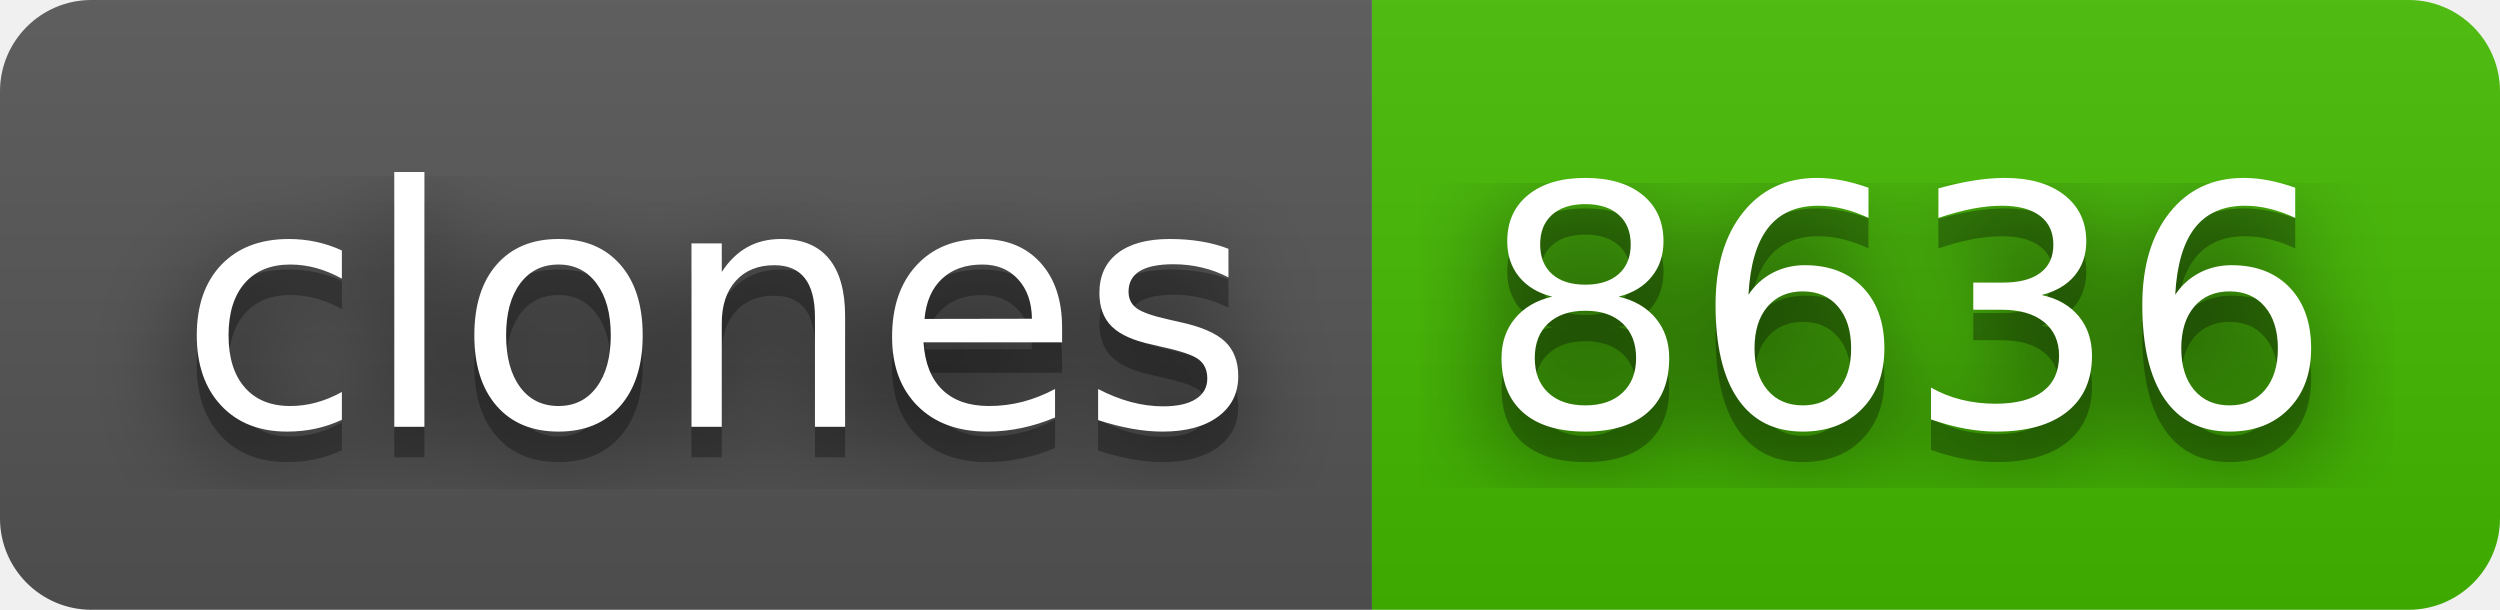
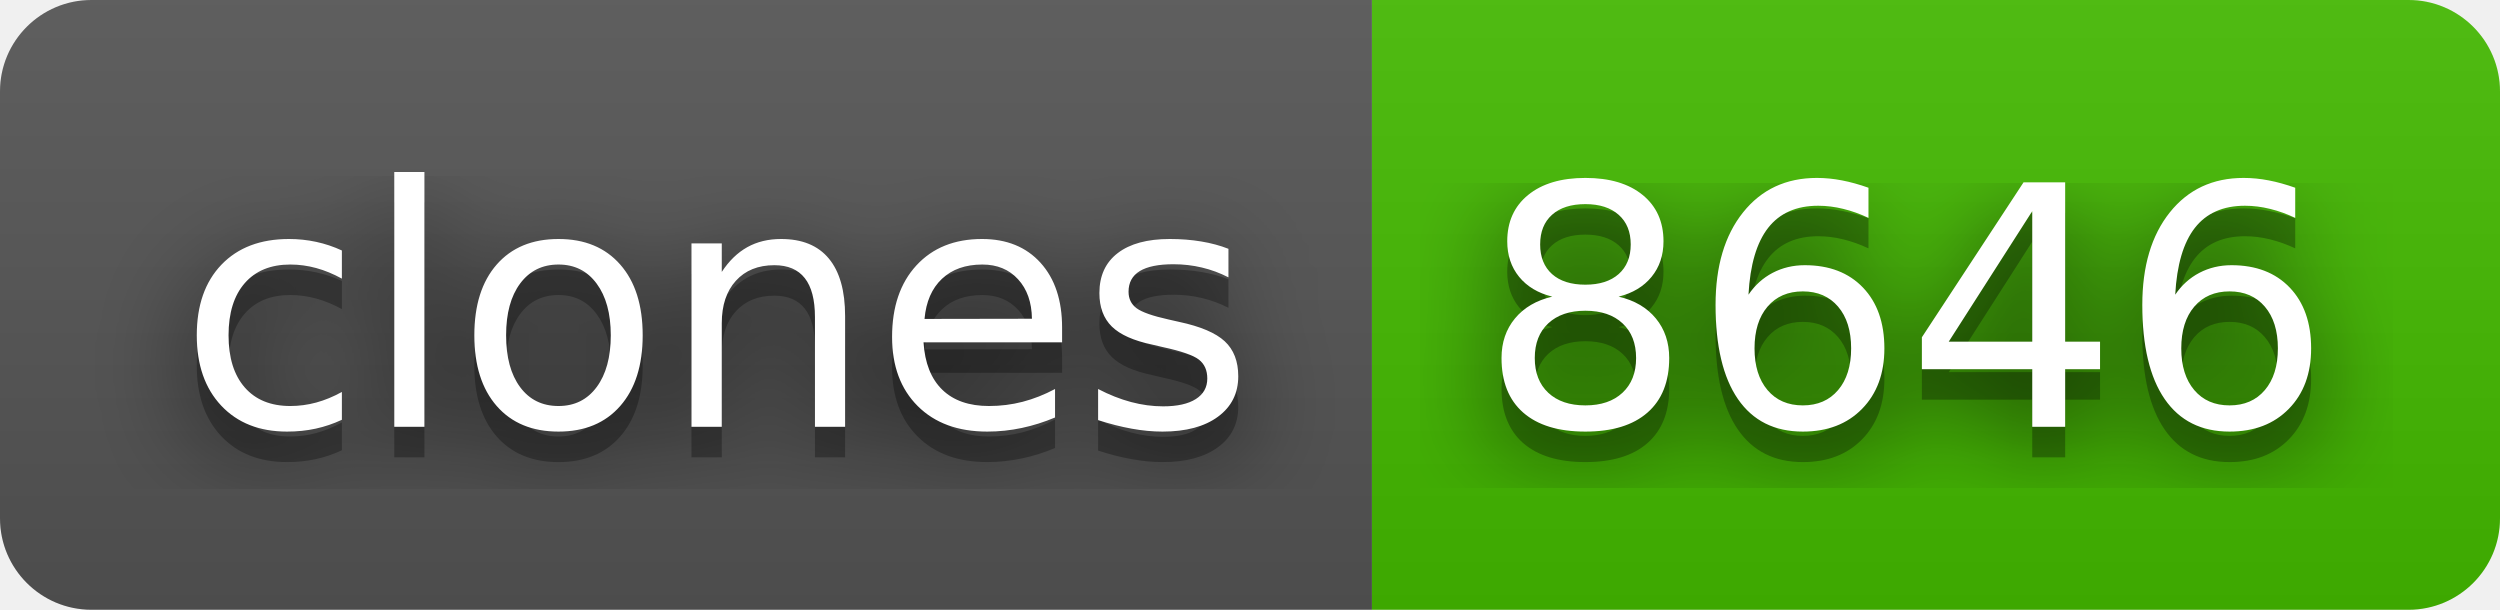
- <svg xmlns="http://www.w3.org/2000/svg" width="82" height="20" role="img" aria-label="clones: 8636">
+ <svg xmlns="http://www.w3.org/2000/svg" width="82" height="20" role="img" aria-label="clones: 8646">
  <filter id="blur">
    <feGaussianBlur stdDeviation="16" />
  </filter>
  <linearGradient id="s" x2="0" y2="100%">
    <stop offset="0" stop-color="#bbb" stop-opacity=".1" />
    <stop offset="1" stop-opacity=".1" />
  </linearGradient>
  <clipPath id="r">
    <rect width="82" height="20" rx="3" />
  </clipPath>
  <g clip-path="url(#r)">
    <rect width="45" height="20" fill="#555" />
    <rect x="45" width="37" height="20" fill="#4b0" />
    <rect width="82" height="20" fill="url(#s)" />
  </g>
  <g fill="#fff" text-anchor="middle" font-family="Verdana,Geneva,DejaVu Sans,sans-serif" text-rendering="geometricPrecision" font-size="110">
    <g transform="scale(.1)">
      <g aria-hidden="true" fill="#010101">
        <text x="235" y="150" fill-opacity=".8" filter="url(#blur)" textLength="350">clones</text>
        <text x="235" y="150" fill-opacity=".3" textLength="350">clones</text>
      </g>
      <text x="235" y="140" textLength="350">clones</text>
    </g>
    <g transform="scale(.1)">
      <g aria-hidden="true" fill="#010101">
-         <text x="625" y="150" fill-opacity=".8" filter="url(#blur)" textLength="270">8636</text>
-         <text x="625" y="150" fill-opacity=".3" textLength="270">8636</text>
+         <text x="625" y="150" fill-opacity=".8" filter="url(#blur)" textLength="270">8646</text>
+         <text x="625" y="150" fill-opacity=".3" textLength="270">8646</text>
      </g>
-       <text x="625" y="140" textLength="270">8636</text>
+       <text x="625" y="140" textLength="270">8646</text>
    </g>
  </g>
</svg>
